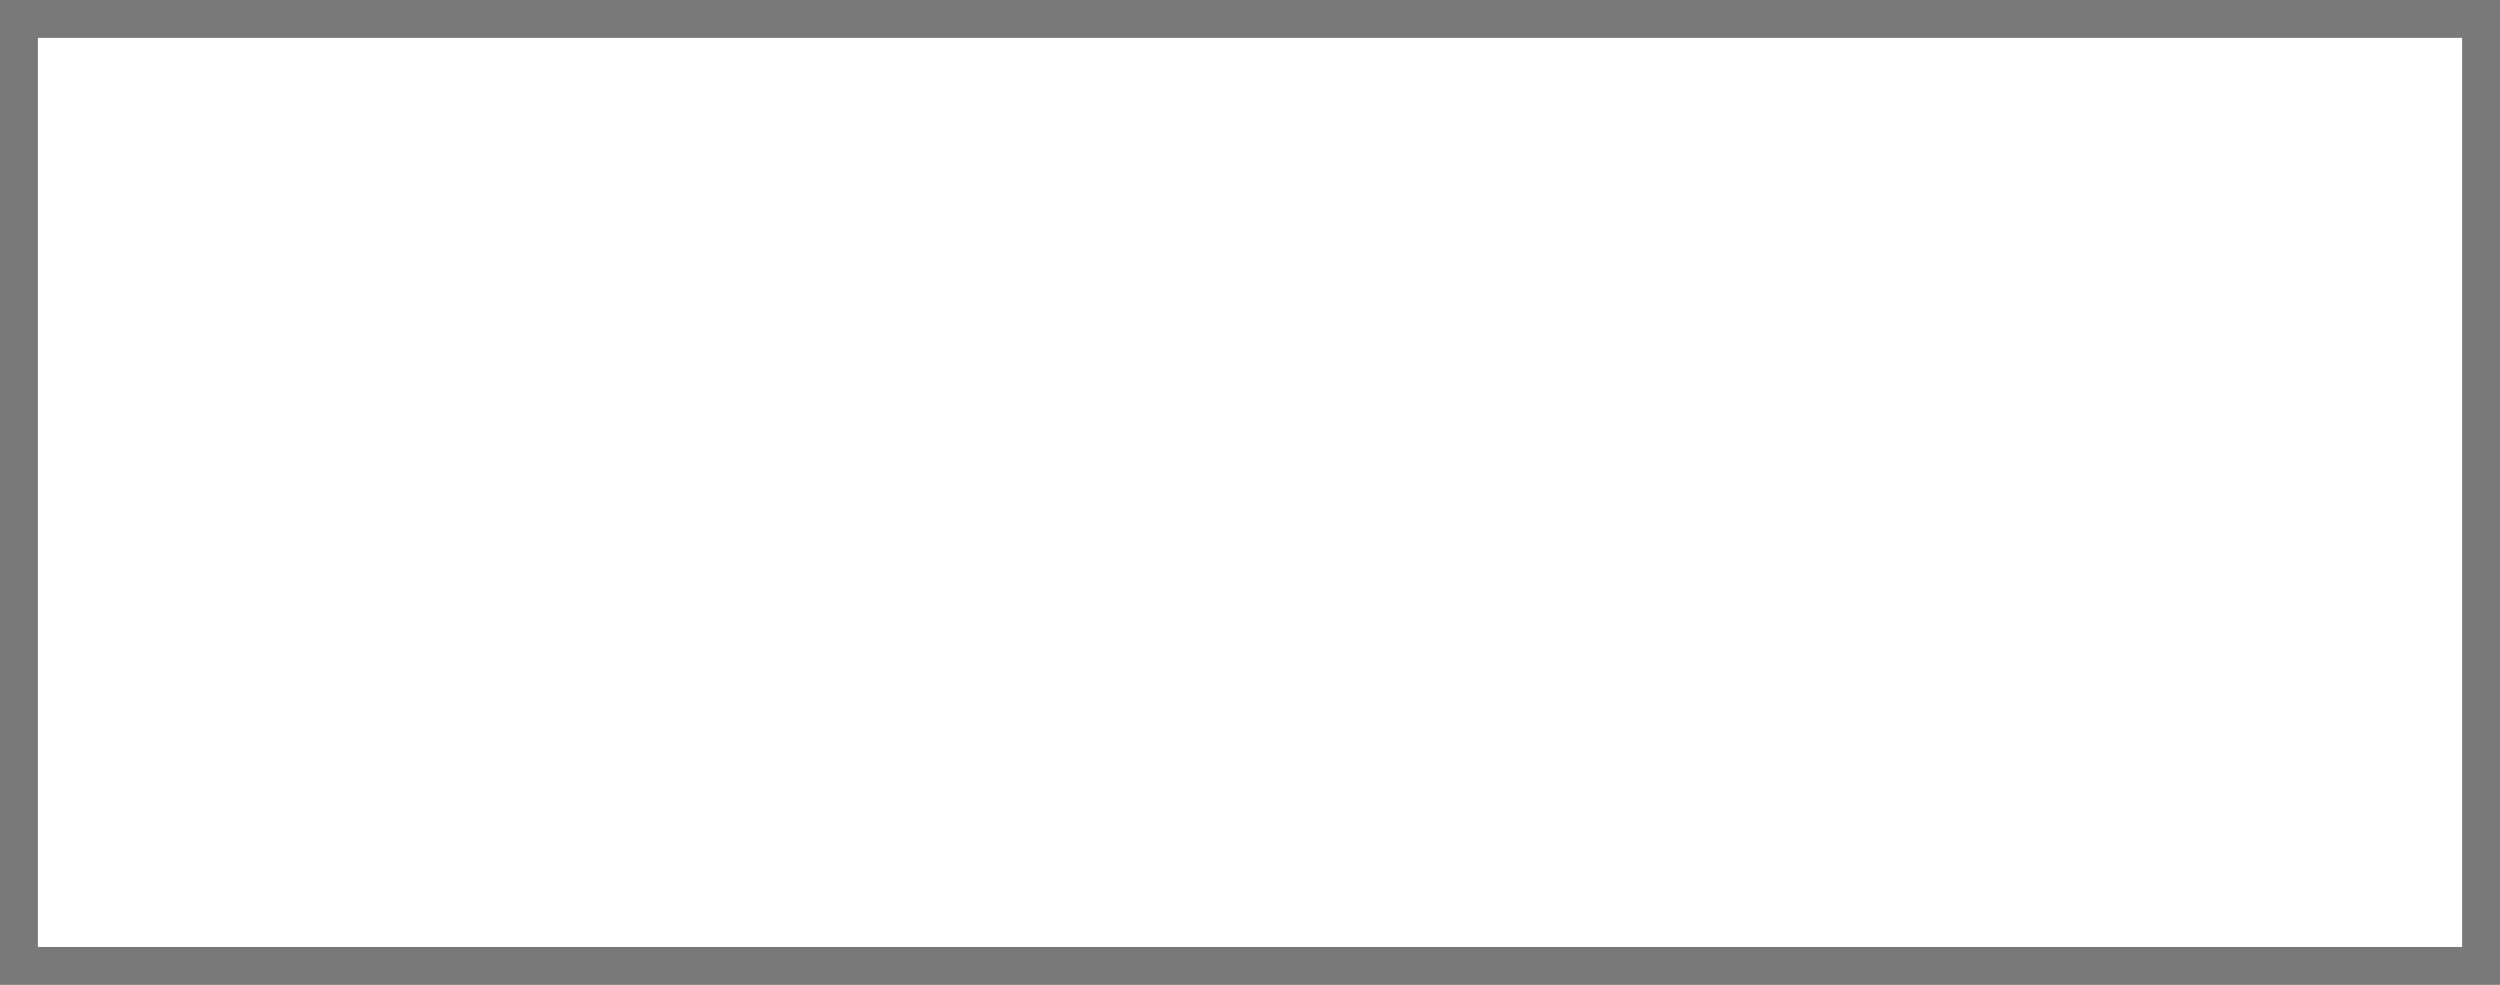
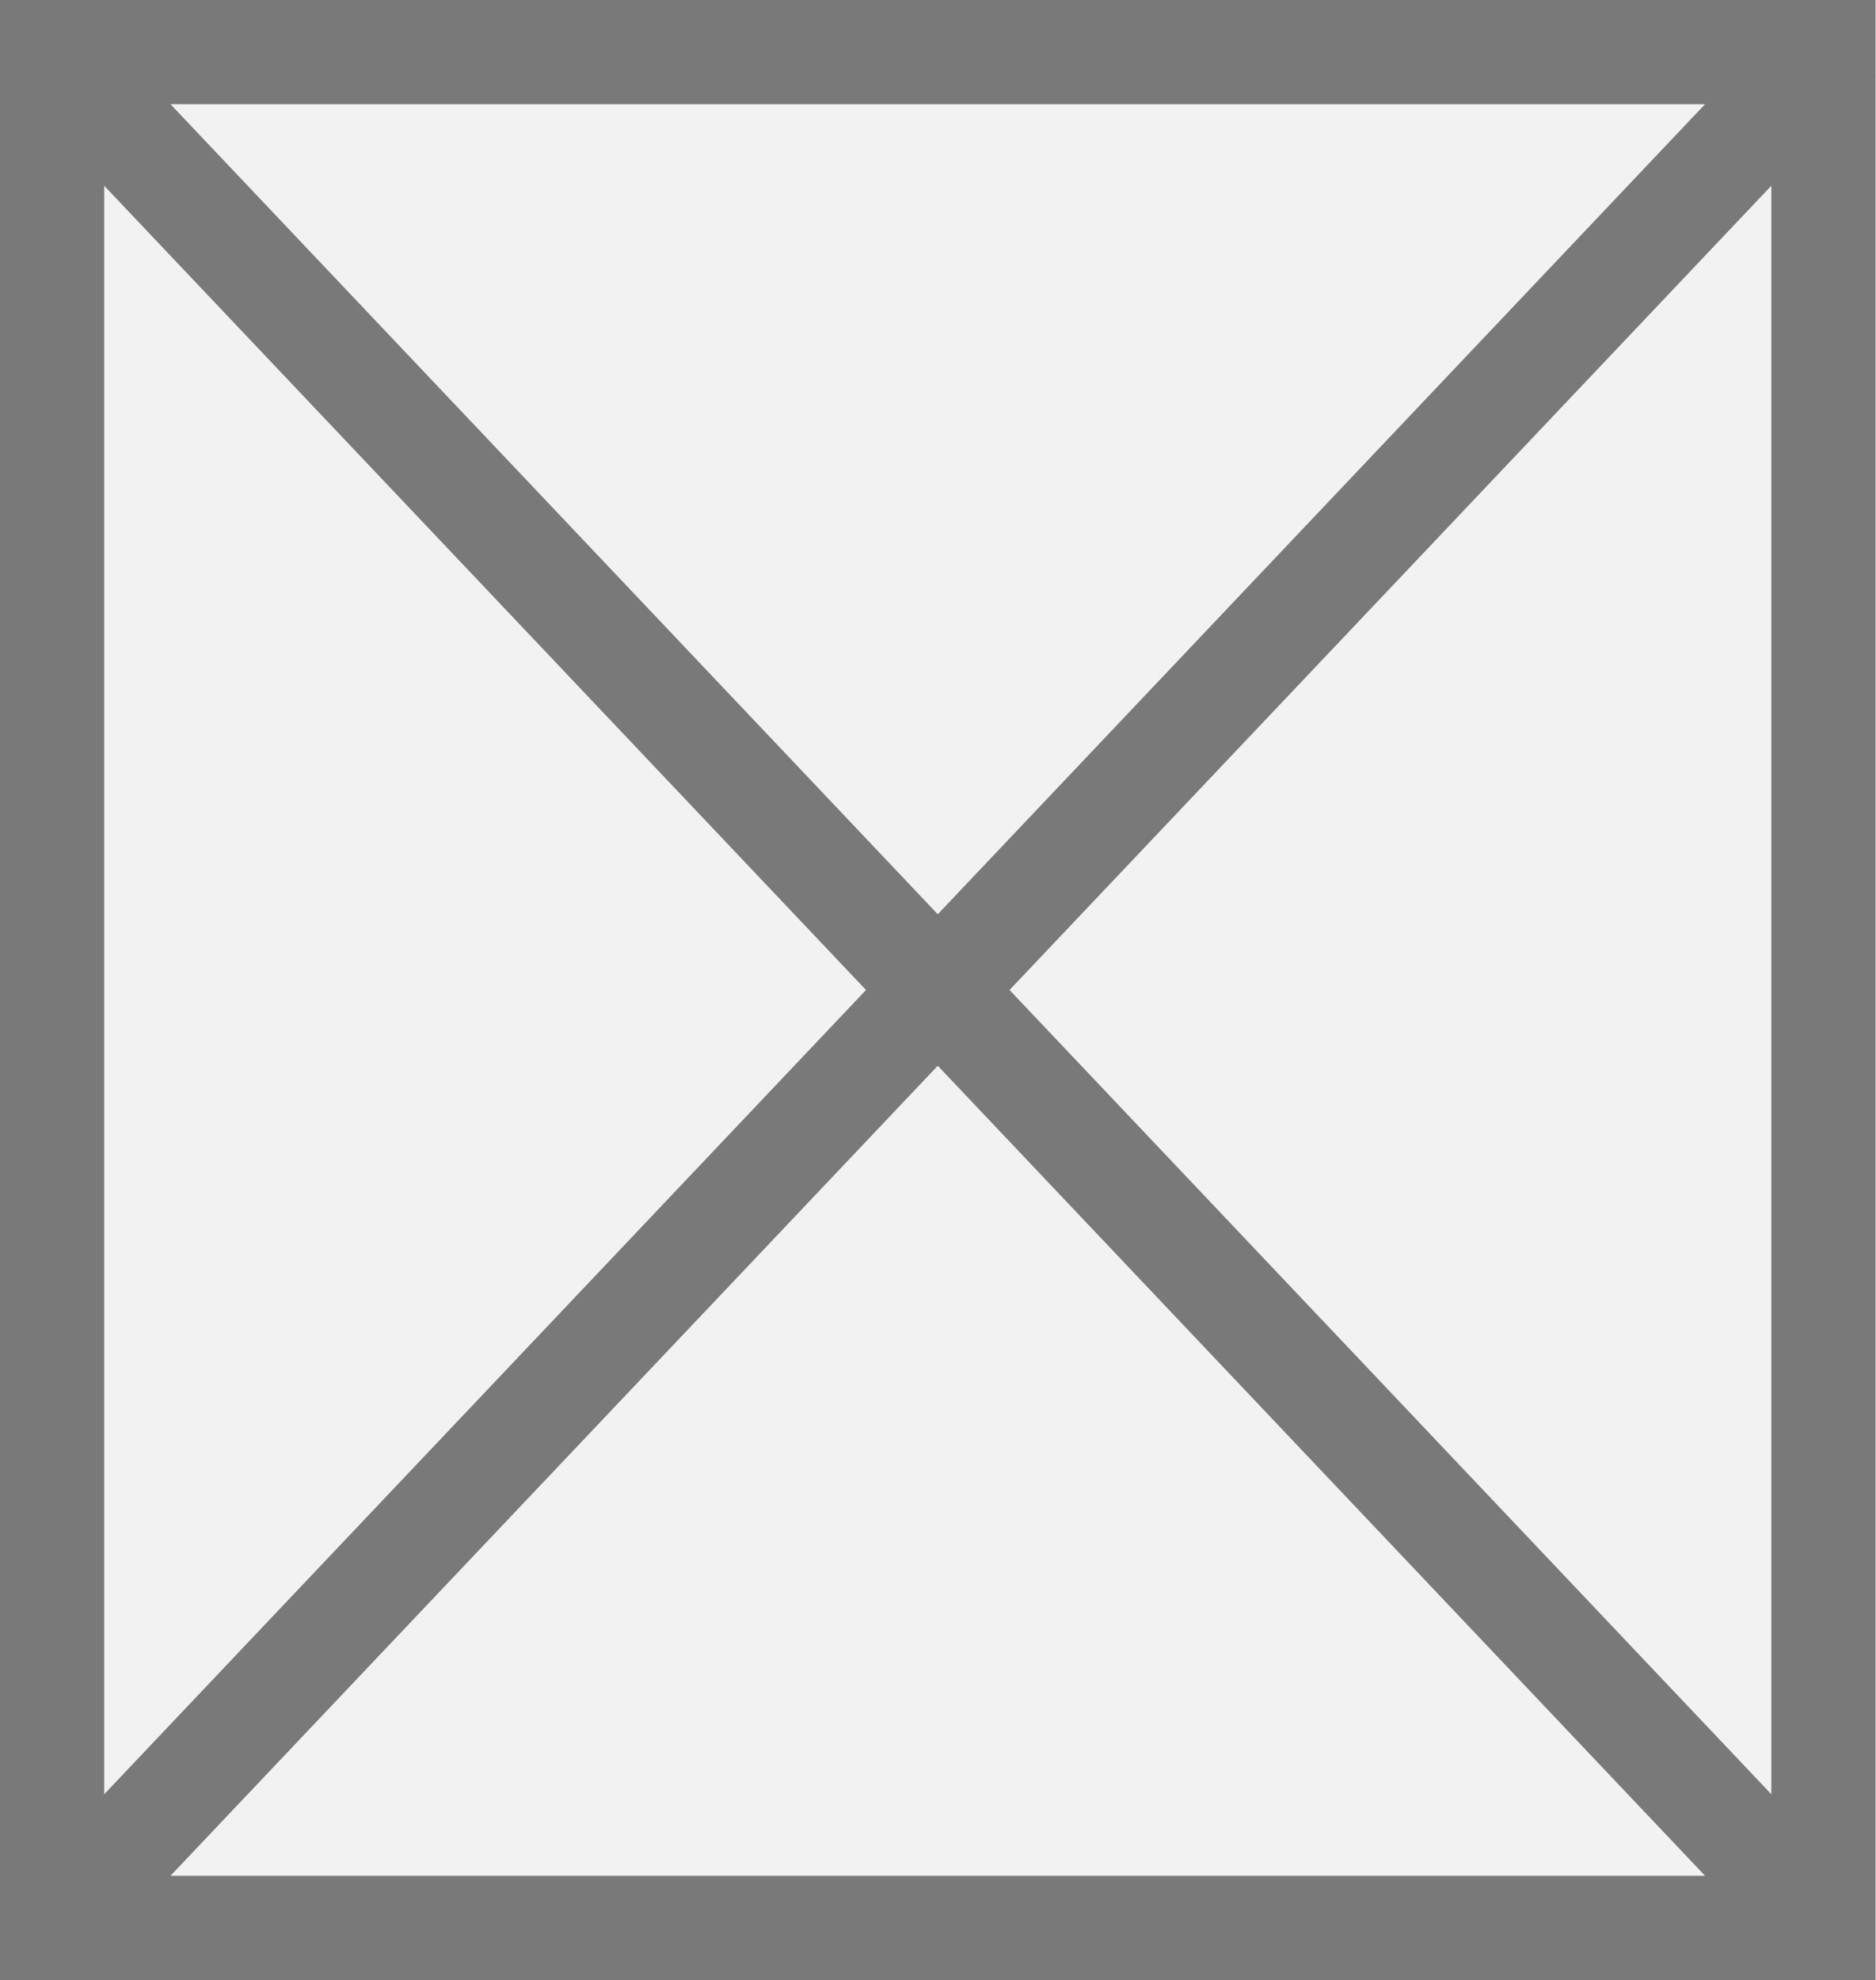
- <svg xmlns="http://www.w3.org/2000/svg" version="1.1" width="66px" height="26px">
-   <defs>
-     <mask fill="white" id="clip156">
-       <path d="M 0 26  L 0 0  L 37.869 0  L 66 0  L 66 26  L 0 26  Z " fill-rule="evenodd" />
-     </mask>
-   </defs>
-   <g transform="matrix(1 0 0 1 -291 -57 )">
-     <path d="M 0 26  L 0 0  L 37.869 0  L 66 0  L 66 26  L 0 26  Z " fill-rule="nonzero" fill="#ffffff" stroke="none" transform="matrix(1 0 0 1 291 57 )" />
-     <path d="M 0 26  L 0 0  L 37.869 0  L 66 0  L 66 26  L 0 26  Z " stroke-width="2" stroke="#797979" fill="none" transform="matrix(1 0 0 1 291 57 )" mask="url(#clip156)" />
+ <svg xmlns="http://www.w3.org/2000/svg" version="1.1" width="18px" height="19px">
+   <g transform="matrix(1 0 0 1 -194 -280 )">
+     <path d="M 194.5 280.5  L 211.5 280.5  L 211.5 298.5  L 194.5 298.5  L 194.5 280.5  Z " fill-rule="nonzero" fill="#f2f2f2" stroke="none" />
+     <path d="M 194.5 280.5  L 211.5 280.5  L 211.5 298.5  L 194.5 298.5  L 194.5 280.5  Z " stroke-width="1" stroke="#797979" fill="none" />
+     <path d="M 194.363 280.383  L 211.637 298.617  M 211.637 280.383  L 194.363 298.617  " stroke-width="1" stroke="#797979" fill="none" />
  </g>
</svg>
